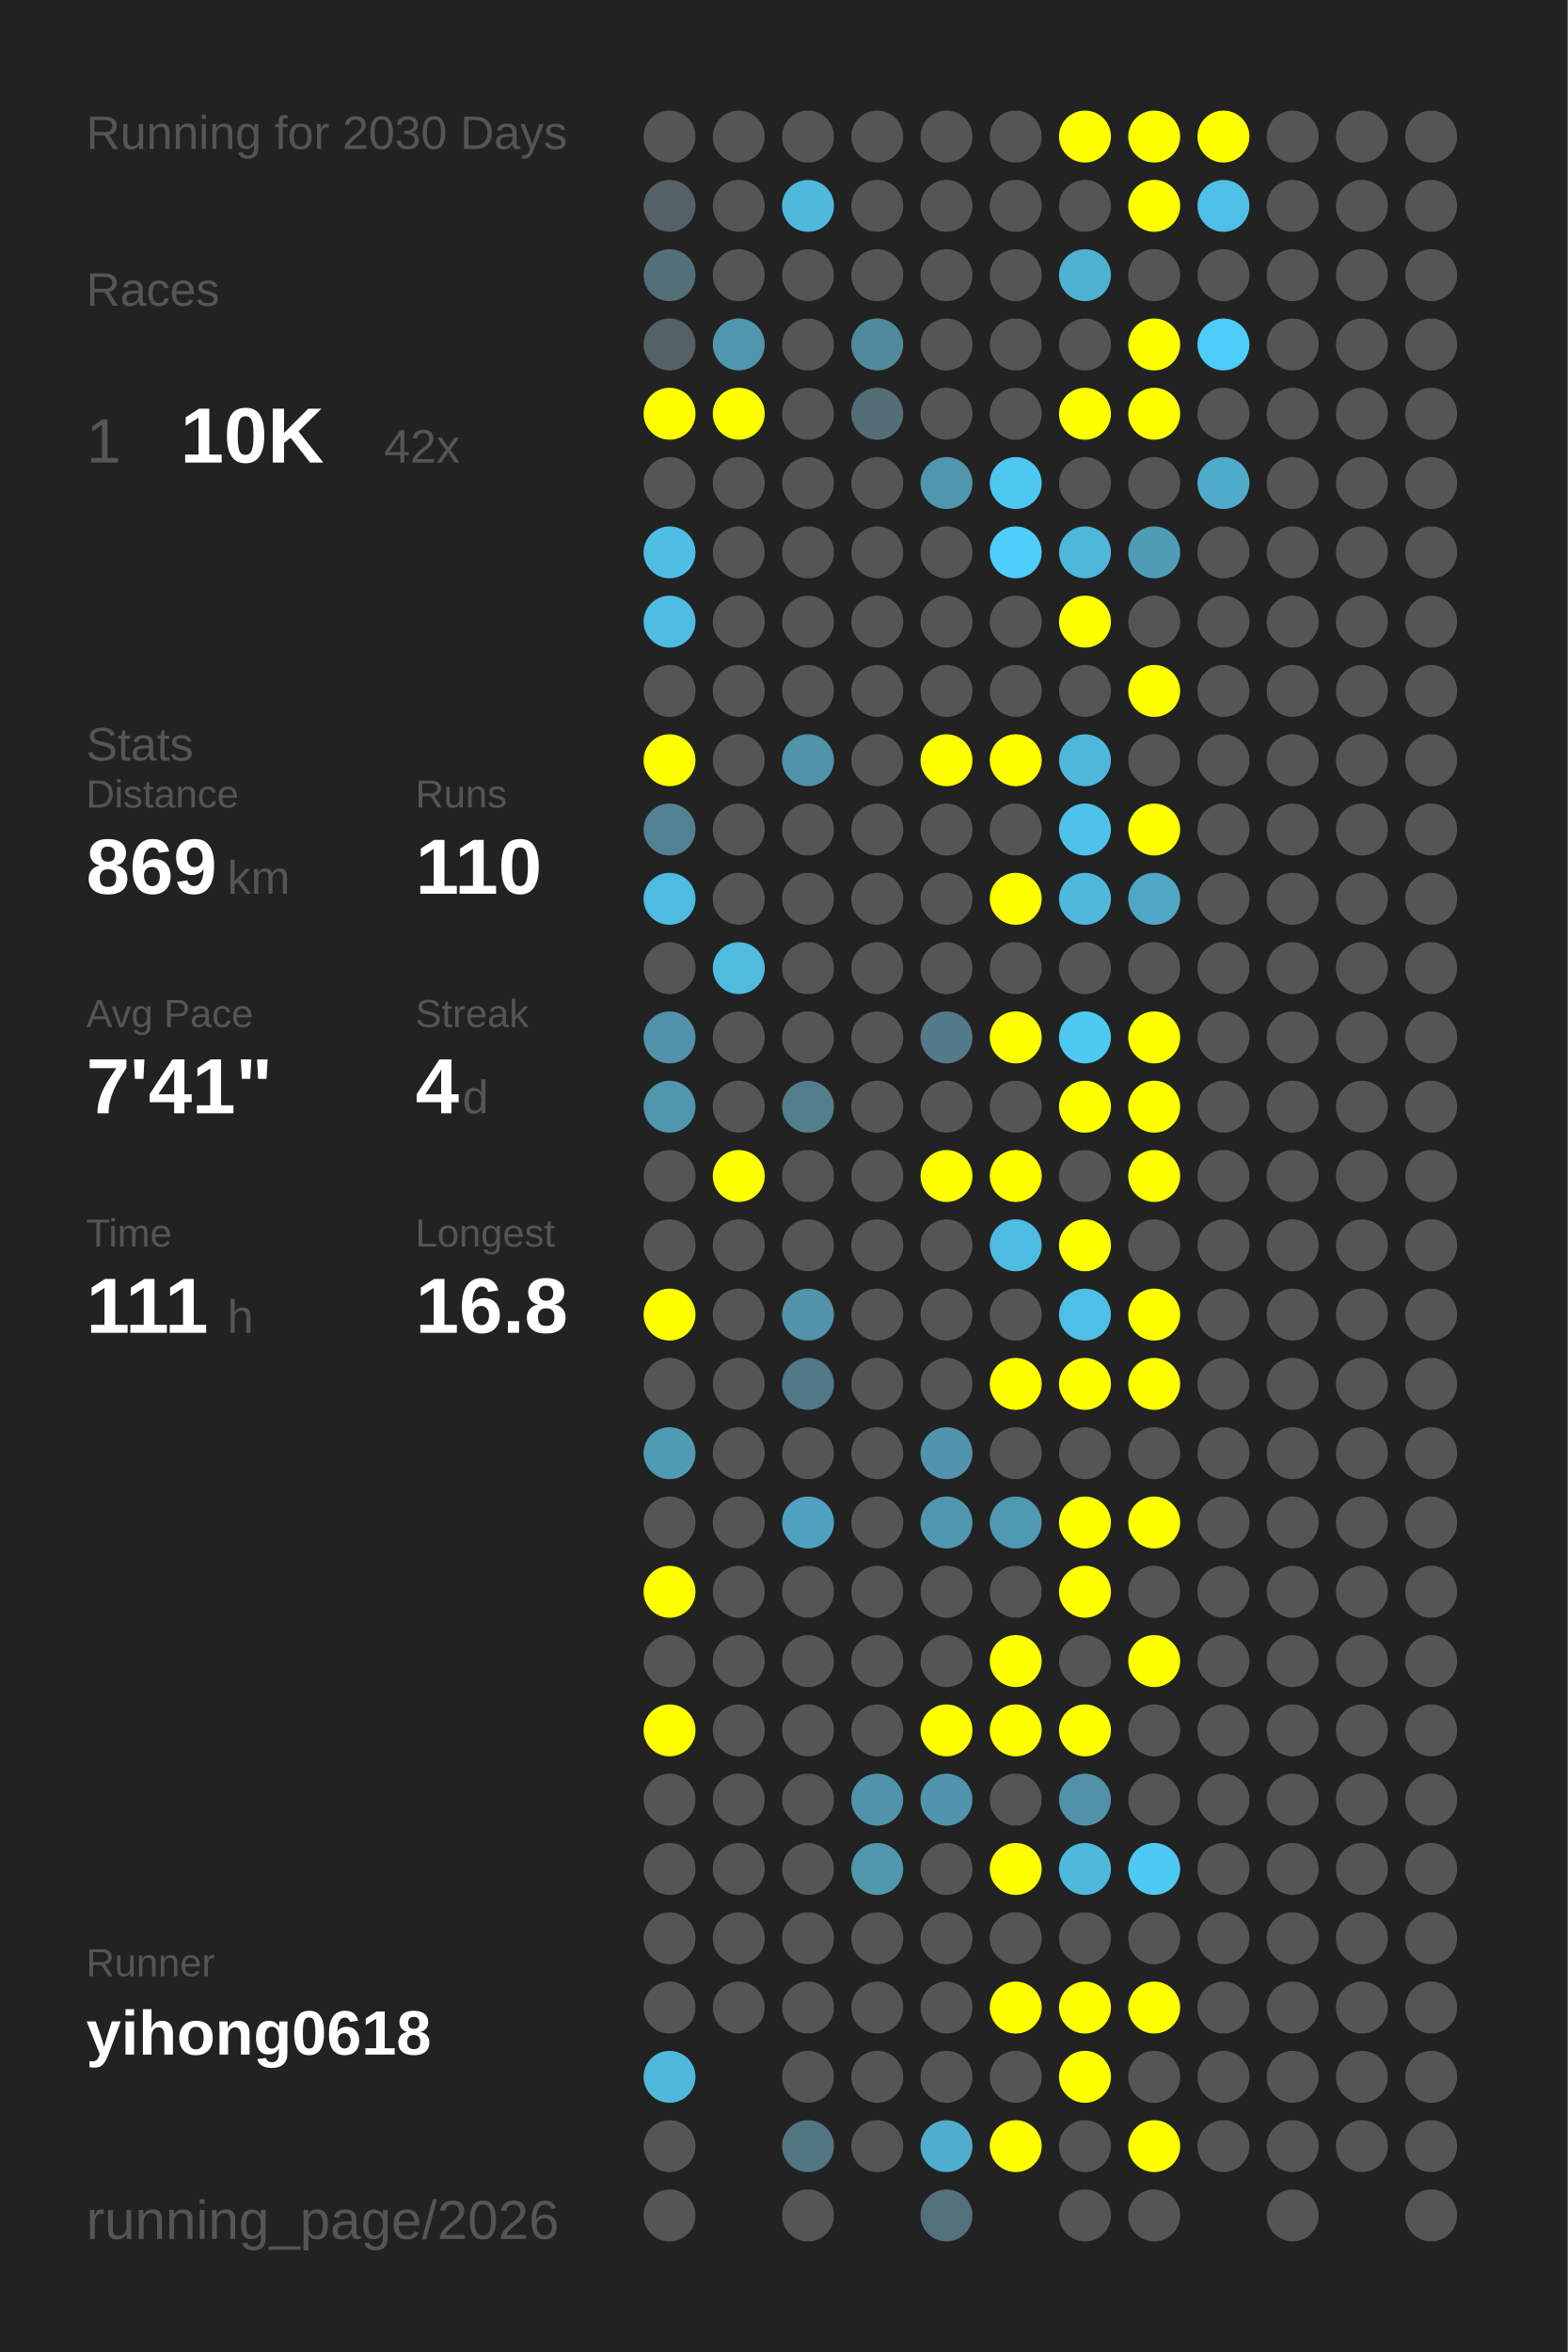
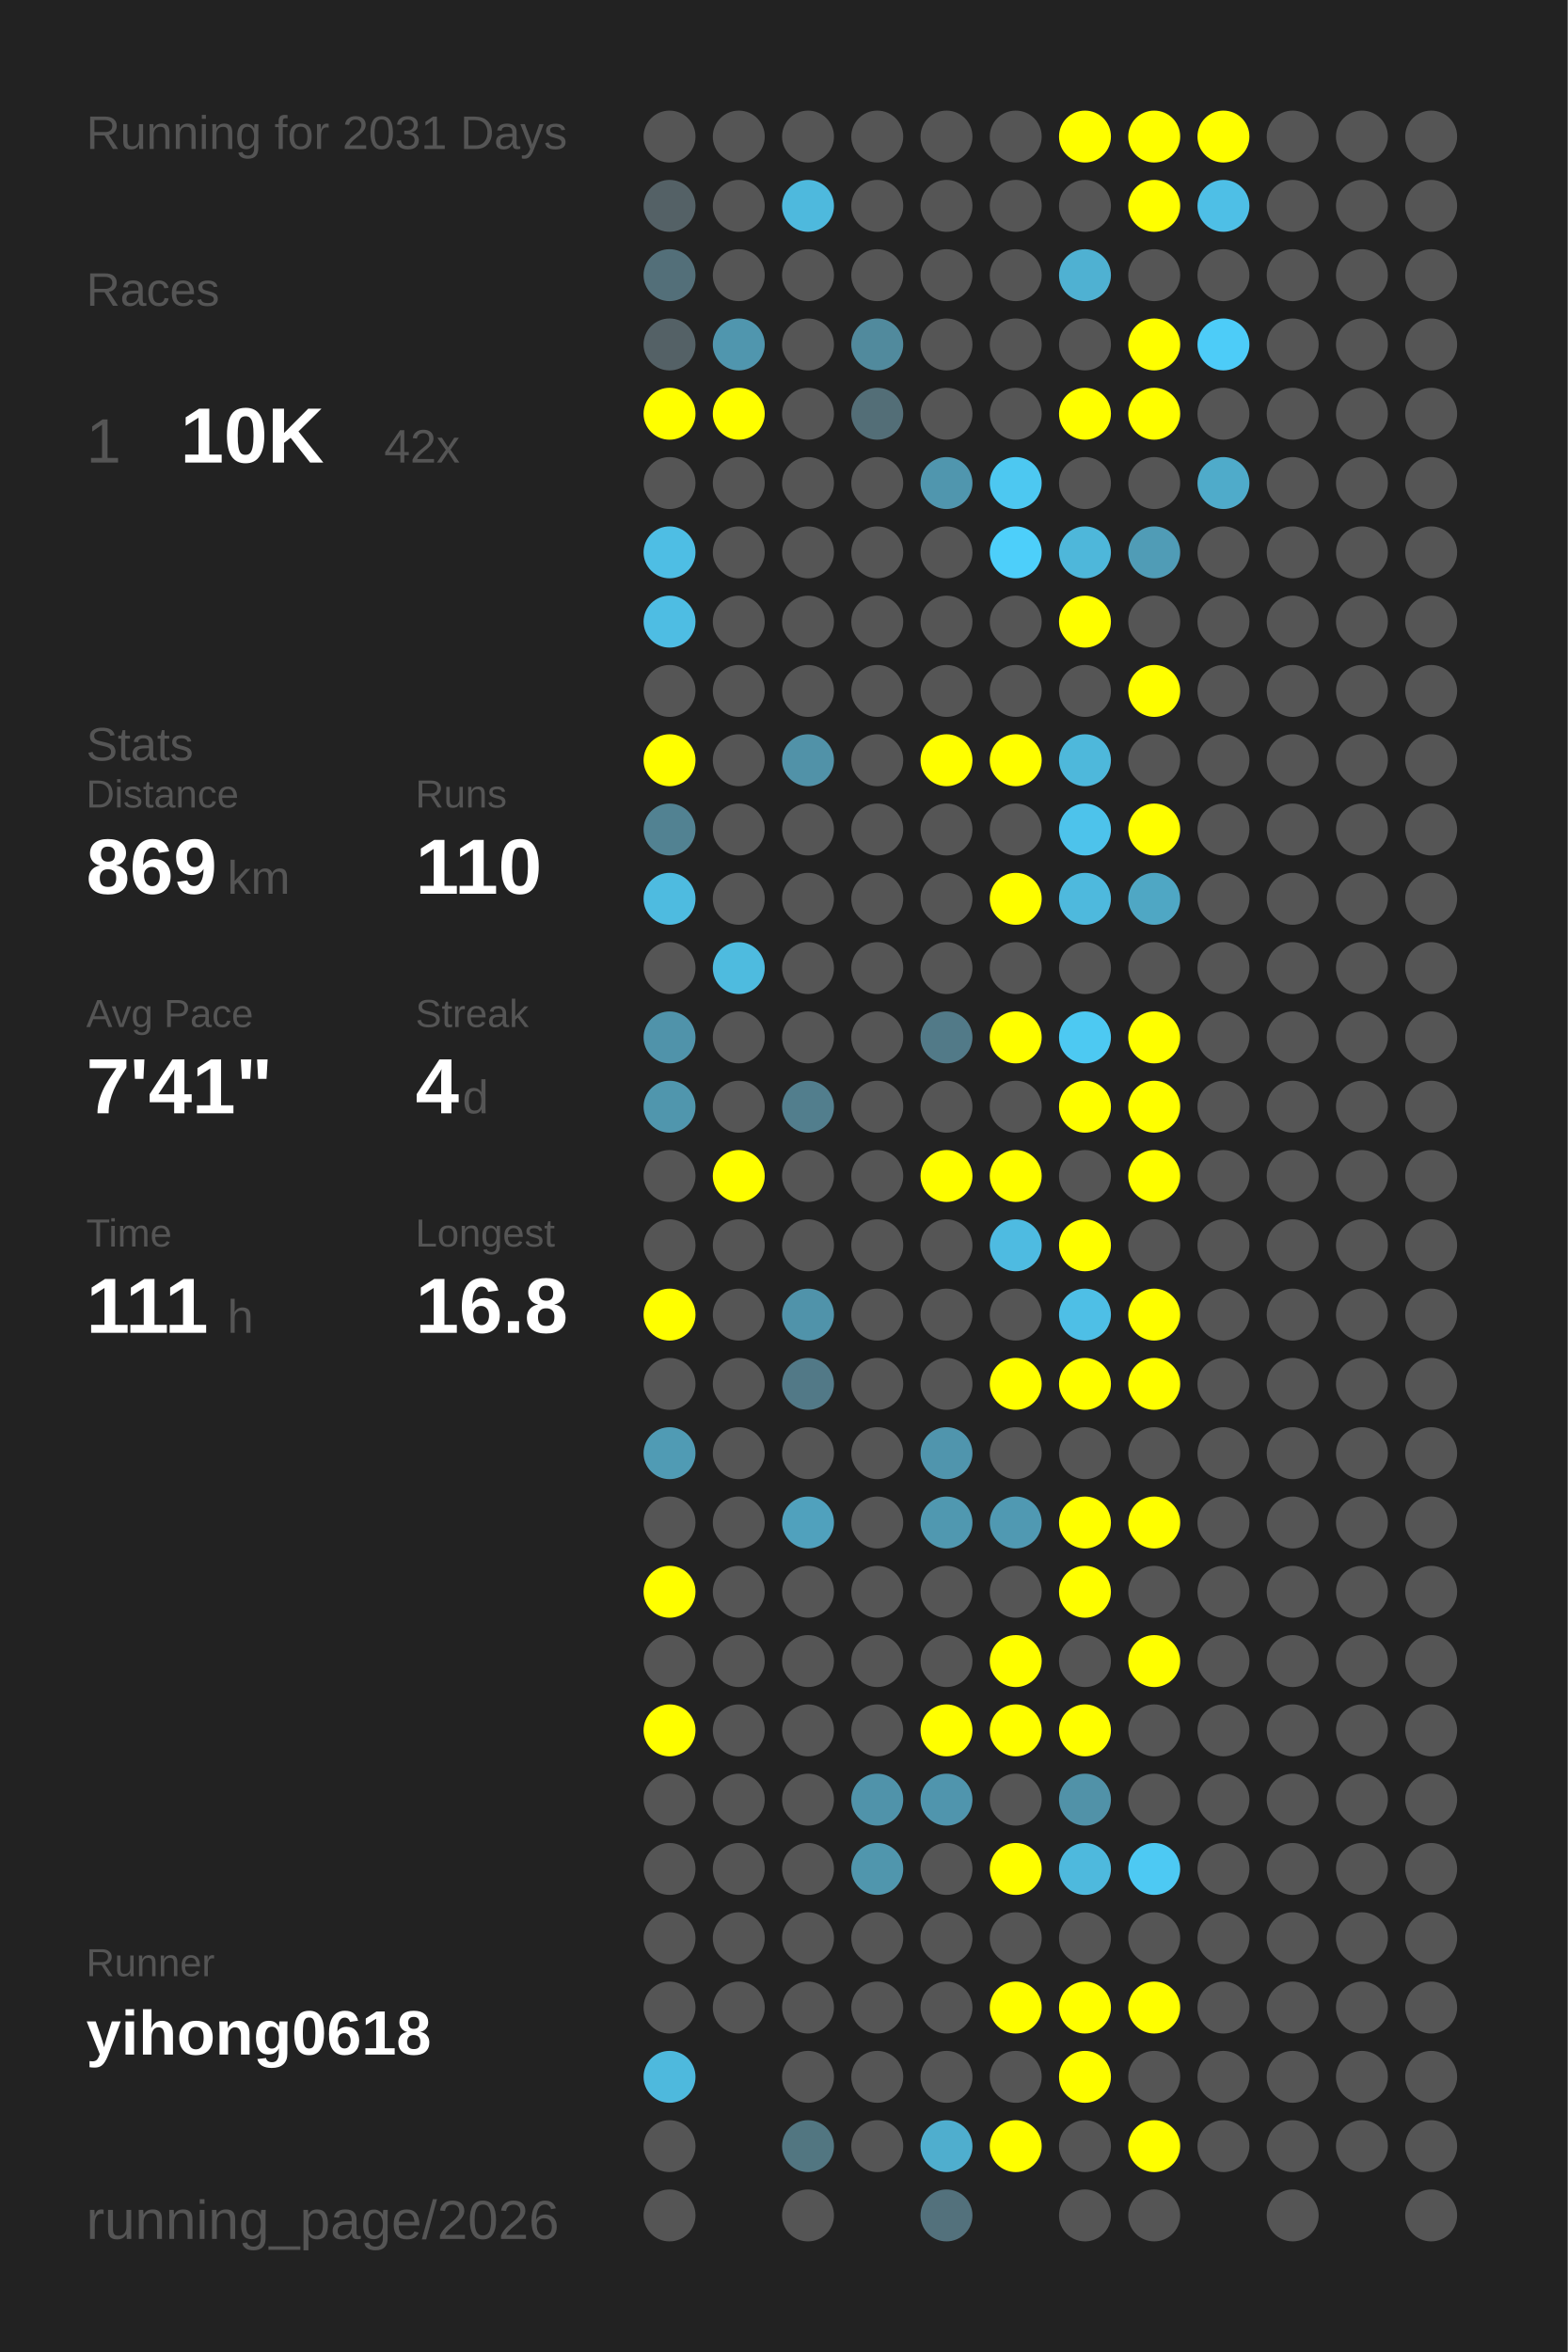
<svg xmlns="http://www.w3.org/2000/svg" baseProfile="full" height="300mm" version="1.1" viewBox="0,0,200,300" width="200mm">
  <defs />
  <rect fill="#222222" height="300" width="200" x="0" y="0" />
-   <text fill="#555555" style="font-size:6px; font-family:Arial;" x="11" y="19">Running for 2030 Days</text>
+   <text fill="#555555" style="font-size:6px; font-family:Arial;" x="11" y="19">Running for 2031 Days</text>
  <text fill="#555555" style="font-size:6px; font-family:Arial;" x="11" y="39">Races</text>
  <text fill="#555555" style="font-size:8px; font-family:Arial;" x="11" y="59">1</text>
  <text fill="#FFFFFF" style="font-size:10px; font-family:Arial; font-weight:bold;" x="23" y="59">10K</text>
  <text fill="#555555" style="font-size:6px; font-family:Arial;" x="49" y="59">42x</text>
  <text fill="#555555" style="font-size:6px; font-family:Arial;" x="11" y="97">Stats</text>
  <text fill="#555555" style="font-size:5px; font-family:Arial;" x="11" y="103">Distance</text>
  <text fill="#FFFFFF" style="font-size:10px; font-family:Arial; font-weight:bold;" x="11" y="114">869</text>
  <text fill="#555555" style="font-size:6px; font-family:Arial;" x="29" y="114">km</text>
  <text fill="#555555" style="font-size:5px; font-family:Arial;" x="53" y="103">Runs</text>
  <text fill="#FFFFFF" style="font-size:10px; font-family:Arial; font-weight:bold;" x="53" y="114">110</text>
  <text fill="#555555" style="font-size:5px; font-family:Arial;" x="11" y="131">Avg Pace</text>
  <text fill="#FFFFFF" style="font-size:10px; font-family:Arial; font-weight:bold;" x="11" y="142">7'41"</text>
  <text fill="#555555" style="font-size:5px; font-family:Arial;" x="53" y="131">Streak</text>
  <text fill="#FFFFFF" style="font-size:10px; font-family:Arial; font-weight:bold;" x="53" y="142">4</text>
  <text fill="#555555" style="font-size:6px; font-family:Arial;" x="59" y="142">d</text>
  <text fill="#555555" style="font-size:5px; font-family:Arial;" x="11" y="159">Time</text>
  <text fill="#FFFFFF" style="font-size:10px; font-family:Arial; font-weight:bold;" x="11" y="170">111</text>
  <text fill="#555555" style="font-size:6px; font-family:Arial;" x="29" y="170">h</text>
  <text fill="#555555" style="font-size:5px; font-family:Arial;" x="53" y="159">Longest</text>
  <text fill="#FFFFFF" style="font-size:10px; font-family:Arial; font-weight:bold;" x="53" y="170">16.8</text>
  <text fill="#555555" style="font-size:5px; font-family:Arial;" x="11" y="252.065">Runner</text>
  <text fill="#FFFFFF" style="font-size:8px; font-family:Arial; font-weight:bold;" x="11" y="262.065">yihong0618</text>
  <text fill="#555555" style="font-size:7px; font-family:Arial;" x="11" y="285.581">running_page/2026</text>
  <circle cx="85.417" cy="17.419" fill="#555555" r="3.312" />
  <circle cx="85.417" cy="26.258" fill="#546166" r="3.312" />
  <circle cx="85.417" cy="35.097" fill="#536f79" r="3.312" />
  <circle cx="85.417" cy="43.935" fill="#546166" r="3.312" />
  <circle cx="85.417" cy="52.774" fill="#FFFF00" r="3.312" />
  <circle cx="85.417" cy="61.613" fill="#555555" r="3.312" />
  <circle cx="85.417" cy="70.452" fill="#4ebee4" r="3.312" />
  <circle cx="85.417" cy="79.29" fill="#4ebde3" r="3.312" />
  <circle cx="85.417" cy="88.129" fill="#555555" r="3.312" />
  <circle cx="85.417" cy="96.968" fill="#FFFF00" r="3.312" />
  <circle cx="85.417" cy="105.806" fill="#528292" r="3.312" />
  <circle cx="85.417" cy="114.645" fill="#4ebbe0" r="3.312" />
  <circle cx="85.417" cy="123.484" fill="#555555" r="3.312" />
  <circle cx="85.417" cy="132.323" fill="#5093aa" r="3.312" />
  <circle cx="85.417" cy="141.161" fill="#5096ad" r="3.312" />
  <circle cx="85.417" cy="150" fill="#555555" r="3.312" />
  <circle cx="85.417" cy="158.839" fill="#555555" r="3.312" />
  <circle cx="85.417" cy="167.677" fill="#FFFF00" r="3.312" />
  <circle cx="85.417" cy="176.516" fill="#555555" r="3.312" />
  <circle cx="85.417" cy="185.355" fill="#509bb4" r="3.312" />
  <circle cx="85.417" cy="194.194" fill="#555555" r="3.312" />
  <circle cx="85.417" cy="203.032" fill="#FFFF00" r="3.312" />
  <circle cx="85.417" cy="211.871" fill="#555555" r="3.312" />
  <circle cx="85.417" cy="220.71" fill="#FFFF00" r="3.312" />
  <circle cx="85.417" cy="229.548" fill="#555555" r="3.312" />
  <circle cx="85.417" cy="238.387" fill="#555555" r="3.312" />
  <circle cx="85.417" cy="247.226" fill="#555555" r="3.312" />
  <circle cx="85.417" cy="256.065" fill="#555555" r="3.312" />
  <circle cx="85.417" cy="264.903" fill="#4eb9dd" r="3.312" />
  <circle cx="85.417" cy="273.742" fill="#555555" r="3.312" />
  <circle cx="85.417" cy="282.581" fill="#555555" r="3.312" />
  <circle cx="94.25" cy="17.419" fill="#555555" r="3.312" />
  <circle cx="94.25" cy="26.258" fill="#555555" r="3.312" />
  <circle cx="94.25" cy="35.097" fill="#555555" r="3.312" />
  <circle cx="94.25" cy="43.935" fill="#5096ae" r="3.312" />
  <circle cx="94.25" cy="52.774" fill="#FFFF00" r="3.312" />
  <circle cx="94.25" cy="61.613" fill="#555555" r="3.312" />
  <circle cx="94.25" cy="70.452" fill="#555555" r="3.312" />
  <circle cx="94.25" cy="79.29" fill="#555555" r="3.312" />
  <circle cx="94.25" cy="88.129" fill="#555555" r="3.312" />
  <circle cx="94.25" cy="96.968" fill="#555555" r="3.312" />
  <circle cx="94.25" cy="105.806" fill="#555555" r="3.312" />
  <circle cx="94.25" cy="114.645" fill="#555555" r="3.312" />
  <circle cx="94.25" cy="123.484" fill="#4ebbdf" r="3.312" />
  <circle cx="94.25" cy="132.323" fill="#555555" r="3.312" />
  <circle cx="94.25" cy="141.161" fill="#555555" r="3.312" />
  <circle cx="94.25" cy="150" fill="#FFFF00" r="3.312" />
  <circle cx="94.25" cy="158.839" fill="#555555" r="3.312" />
  <circle cx="94.25" cy="167.677" fill="#555555" r="3.312" />
  <circle cx="94.25" cy="176.516" fill="#555555" r="3.312" />
  <circle cx="94.25" cy="185.355" fill="#555555" r="3.312" />
  <circle cx="94.25" cy="194.194" fill="#555555" r="3.312" />
  <circle cx="94.25" cy="203.032" fill="#555555" r="3.312" />
  <circle cx="94.25" cy="211.871" fill="#555555" r="3.312" />
  <circle cx="94.25" cy="220.71" fill="#555555" r="3.312" />
  <circle cx="94.25" cy="229.548" fill="#555555" r="3.312" />
  <circle cx="94.25" cy="238.387" fill="#555555" r="3.312" />
  <circle cx="94.25" cy="247.226" fill="#555555" r="3.312" />
  <circle cx="94.25" cy="256.065" fill="#555555" r="3.312" />
  <circle cx="103.083" cy="17.419" fill="#555555" r="3.312" />
  <circle cx="103.083" cy="26.258" fill="#4eb9dd" r="3.312" />
  <circle cx="103.083" cy="35.097" fill="#555555" r="3.312" />
  <circle cx="103.083" cy="43.935" fill="#555555" r="3.312" />
  <circle cx="103.083" cy="52.774" fill="#555555" r="3.312" />
  <circle cx="103.083" cy="61.613" fill="#555555" r="3.312" />
  <circle cx="103.083" cy="70.452" fill="#555555" r="3.312" />
  <circle cx="103.083" cy="79.29" fill="#555555" r="3.312" />
  <circle cx="103.083" cy="88.129" fill="#555555" r="3.312" />
  <circle cx="103.083" cy="96.968" fill="#5192a8" r="3.312" />
  <circle cx="103.083" cy="105.806" fill="#555555" r="3.312" />
  <circle cx="103.083" cy="114.645" fill="#555555" r="3.312" />
  <circle cx="103.083" cy="123.484" fill="#555555" r="3.312" />
  <circle cx="103.083" cy="132.323" fill="#555555" r="3.312" />
  <circle cx="103.083" cy="141.161" fill="#527e8d" r="3.312" />
  <circle cx="103.083" cy="150" fill="#555555" r="3.312" />
  <circle cx="103.083" cy="158.839" fill="#555555" r="3.312" />
  <circle cx="103.083" cy="167.677" fill="#5093aa" r="3.312" />
  <circle cx="103.083" cy="176.516" fill="#527987" r="3.312" />
  <circle cx="103.083" cy="185.355" fill="#555555" r="3.312" />
  <circle cx="103.083" cy="194.194" fill="#50a1bd" r="3.312" />
  <circle cx="103.083" cy="203.032" fill="#555555" r="3.312" />
  <circle cx="103.083" cy="211.871" fill="#555555" r="3.312" />
  <circle cx="103.083" cy="220.71" fill="#555555" r="3.312" />
  <circle cx="103.083" cy="229.548" fill="#555555" r="3.312" />
  <circle cx="103.083" cy="238.387" fill="#555555" r="3.312" />
  <circle cx="103.083" cy="247.226" fill="#555555" r="3.312" />
  <circle cx="103.083" cy="256.065" fill="#555555" r="3.312" />
  <circle cx="103.083" cy="264.903" fill="#555555" r="3.312" />
  <circle cx="103.083" cy="273.742" fill="#527681" r="3.312" />
  <circle cx="103.083" cy="282.581" fill="#555555" r="3.312" />
  <circle cx="111.917" cy="17.419" fill="#555555" r="3.312" />
  <circle cx="111.917" cy="26.258" fill="#555555" r="3.312" />
  <circle cx="111.917" cy="35.097" fill="#555555" r="3.312" />
  <circle cx="111.917" cy="43.935" fill="#518a9d" r="3.312" />
  <circle cx="111.917" cy="52.774" fill="#536e77" r="3.312" />
  <circle cx="111.917" cy="61.613" fill="#555555" r="3.312" />
  <circle cx="111.917" cy="70.452" fill="#555555" r="3.312" />
  <circle cx="111.917" cy="79.29" fill="#555555" r="3.312" />
  <circle cx="111.917" cy="88.129" fill="#555555" r="3.312" />
  <circle cx="111.917" cy="96.968" fill="#555555" r="3.312" />
  <circle cx="111.917" cy="105.806" fill="#555555" r="3.312" />
  <circle cx="111.917" cy="114.645" fill="#555555" r="3.312" />
  <circle cx="111.917" cy="123.484" fill="#555555" r="3.312" />
  <circle cx="111.917" cy="132.323" fill="#555555" r="3.312" />
  <circle cx="111.917" cy="141.161" fill="#555555" r="3.312" />
  <circle cx="111.917" cy="150" fill="#555555" r="3.312" />
  <circle cx="111.917" cy="158.839" fill="#555555" r="3.312" />
  <circle cx="111.917" cy="167.677" fill="#555555" r="3.312" />
  <circle cx="111.917" cy="176.516" fill="#555555" r="3.312" />
  <circle cx="111.917" cy="185.355" fill="#555555" r="3.312" />
  <circle cx="111.917" cy="194.194" fill="#555555" r="3.312" />
  <circle cx="111.917" cy="203.032" fill="#555555" r="3.312" />
  <circle cx="111.917" cy="211.871" fill="#555555" r="3.312" />
  <circle cx="111.917" cy="220.71" fill="#555555" r="3.312" />
  <circle cx="111.917" cy="229.548" fill="#5093aa" r="3.312" />
  <circle cx="111.917" cy="238.387" fill="#5096ad" r="3.312" />
  <circle cx="111.917" cy="247.226" fill="#555555" r="3.312" />
  <circle cx="111.917" cy="256.065" fill="#555555" r="3.312" />
  <circle cx="111.917" cy="264.903" fill="#555555" r="3.312" />
  <circle cx="111.917" cy="273.742" fill="#555555" r="3.312" />
  <circle cx="120.75" cy="17.419" fill="#555555" r="3.312" />
  <circle cx="120.75" cy="26.258" fill="#555555" r="3.312" />
  <circle cx="120.75" cy="35.097" fill="#555555" r="3.312" />
  <circle cx="120.75" cy="43.935" fill="#555555" r="3.312" />
  <circle cx="120.75" cy="52.774" fill="#555555" r="3.312" />
  <circle cx="120.75" cy="61.613" fill="#5096ae" r="3.312" />
  <circle cx="120.75" cy="70.452" fill="#555555" r="3.312" />
  <circle cx="120.75" cy="79.29" fill="#555555" r="3.312" />
  <circle cx="120.75" cy="88.129" fill="#555555" r="3.312" />
  <circle cx="120.75" cy="96.968" fill="#FFFF00" r="3.312" />
  <circle cx="120.75" cy="105.806" fill="#555555" r="3.312" />
  <circle cx="120.75" cy="114.645" fill="#555555" r="3.312" />
  <circle cx="120.75" cy="123.484" fill="#555555" r="3.312" />
  <circle cx="120.75" cy="132.323" fill="#527a88" r="3.312" />
  <circle cx="120.75" cy="141.161" fill="#555555" r="3.312" />
  <circle cx="120.75" cy="150" fill="#FFFF00" r="3.312" />
  <circle cx="120.75" cy="158.839" fill="#555555" r="3.312" />
  <circle cx="120.75" cy="167.677" fill="#555555" r="3.312" />
  <circle cx="120.75" cy="176.516" fill="#555555" r="3.312" />
  <circle cx="120.75" cy="185.355" fill="#5095ad" r="3.312" />
  <circle cx="120.75" cy="194.194" fill="#5098b0" r="3.312" />
  <circle cx="120.75" cy="203.032" fill="#555555" r="3.312" />
  <circle cx="120.75" cy="211.871" fill="#555555" r="3.312" />
  <circle cx="120.75" cy="220.71" fill="#FFFF00" r="3.312" />
  <circle cx="120.75" cy="229.548" fill="#5095ad" r="3.312" />
  <circle cx="120.75" cy="238.387" fill="#555555" r="3.312" />
  <circle cx="120.75" cy="247.226" fill="#555555" r="3.312" />
  <circle cx="120.75" cy="256.065" fill="#555555" r="3.312" />
  <circle cx="120.75" cy="264.903" fill="#555555" r="3.312" />
  <circle cx="120.75" cy="273.742" fill="#4faece" r="3.312" />
  <circle cx="120.75" cy="282.581" fill="#53717c" r="3.312" />
  <circle cx="129.583" cy="17.419" fill="#555555" r="3.312" />
  <circle cx="129.583" cy="26.258" fill="#555555" r="3.312" />
  <circle cx="129.583" cy="35.097" fill="#555555" r="3.312" />
  <circle cx="129.583" cy="43.935" fill="#555555" r="3.312" />
  <circle cx="129.583" cy="52.774" fill="#555555" r="3.312" />
  <circle cx="129.583" cy="61.613" fill="#4dc8f1" r="3.312" />
  <circle cx="129.583" cy="70.452" fill="#4dcffa" r="3.312" />
  <circle cx="129.583" cy="79.29" fill="#555555" r="3.312" />
  <circle cx="129.583" cy="88.129" fill="#555555" r="3.312" />
  <circle cx="129.583" cy="96.968" fill="#FFFF00" r="3.312" />
  <circle cx="129.583" cy="105.806" fill="#555555" r="3.312" />
  <circle cx="129.583" cy="114.645" fill="#FFFF00" r="3.312" />
  <circle cx="129.583" cy="123.484" fill="#555555" r="3.312" />
  <circle cx="129.583" cy="132.323" fill="#FFFF00" r="3.312" />
  <circle cx="129.583" cy="141.161" fill="#555555" r="3.312" />
  <circle cx="129.583" cy="150" fill="#FFFF00" r="3.312" />
  <circle cx="129.583" cy="158.839" fill="#4ebbe1" r="3.312" />
  <circle cx="129.583" cy="167.677" fill="#555555" r="3.312" />
  <circle cx="129.583" cy="176.516" fill="#FFFF00" r="3.312" />
  <circle cx="129.583" cy="185.355" fill="#555555" r="3.312" />
  <circle cx="129.583" cy="194.194" fill="#5099b2" r="3.312" />
  <circle cx="129.583" cy="203.032" fill="#555555" r="3.312" />
  <circle cx="129.583" cy="211.871" fill="#FFFF00" r="3.312" />
  <circle cx="129.583" cy="220.71" fill="#FFFF00" r="3.312" />
  <circle cx="129.583" cy="229.548" fill="#555555" r="3.312" />
  <circle cx="129.583" cy="238.387" fill="#FFFF00" r="3.312" />
  <circle cx="129.583" cy="247.226" fill="#555555" r="3.312" />
  <circle cx="129.583" cy="256.065" fill="#FFFF00" r="3.312" />
  <circle cx="129.583" cy="264.903" fill="#555555" r="3.312" />
  <circle cx="129.583" cy="273.742" fill="#FFFF00" r="3.312" />
  <circle cx="138.417" cy="17.419" fill="#FFFF00" r="3.312" />
  <circle cx="138.417" cy="26.258" fill="#555555" r="3.312" />
  <circle cx="138.417" cy="35.097" fill="#4fb1d2" r="3.312" />
  <circle cx="138.417" cy="43.935" fill="#555555" r="3.312" />
  <circle cx="138.417" cy="52.774" fill="#FFFF00" r="3.312" />
  <circle cx="138.417" cy="61.613" fill="#555555" r="3.312" />
  <circle cx="138.417" cy="70.452" fill="#4eb7da" r="3.312" />
  <circle cx="138.417" cy="79.29" fill="#FFFF00" r="3.312" />
  <circle cx="138.417" cy="88.129" fill="#555555" r="3.312" />
  <circle cx="138.417" cy="96.968" fill="#4eb8db" r="3.312" />
  <circle cx="138.417" cy="105.806" fill="#4dc3eb" r="3.312" />
  <circle cx="138.417" cy="114.645" fill="#4eb9dd" r="3.312" />
  <circle cx="138.417" cy="123.484" fill="#555555" r="3.312" />
  <circle cx="138.417" cy="132.323" fill="#4dc9f2" r="3.312" />
  <circle cx="138.417" cy="141.161" fill="#FFFF00" r="3.312" />
  <circle cx="138.417" cy="150" fill="#555555" r="3.312" />
  <circle cx="138.417" cy="158.839" fill="#FFFF00" r="3.312" />
  <circle cx="138.417" cy="167.677" fill="#4ebfe6" r="3.312" />
  <circle cx="138.417" cy="176.516" fill="#FFFF00" r="3.312" />
  <circle cx="138.417" cy="185.355" fill="#555555" r="3.312" />
  <circle cx="138.417" cy="194.194" fill="#FFFF00" r="3.312" />
  <circle cx="138.417" cy="203.032" fill="#FFFF00" r="3.312" />
  <circle cx="138.417" cy="211.871" fill="#555555" r="3.312" />
  <circle cx="138.417" cy="220.71" fill="#FFFF00" r="3.312" />
  <circle cx="138.417" cy="229.548" fill="#5192a8" r="3.312" />
  <circle cx="138.417" cy="238.387" fill="#4eb9dd" r="3.312" />
  <circle cx="138.417" cy="247.226" fill="#555555" r="3.312" />
  <circle cx="138.417" cy="256.065" fill="#FFFF00" r="3.312" />
  <circle cx="138.417" cy="264.903" fill="#FFFF00" r="3.312" />
  <circle cx="138.417" cy="273.742" fill="#555555" r="3.312" />
  <circle cx="138.417" cy="282.581" fill="#555555" r="3.312" />
  <circle cx="147.25" cy="17.419" fill="#FFFF00" r="3.312" />
  <circle cx="147.25" cy="26.258" fill="#FFFF00" r="3.312" />
  <circle cx="147.25" cy="35.097" fill="#555555" r="3.312" />
  <circle cx="147.25" cy="43.935" fill="#FFFF00" r="3.312" />
  <circle cx="147.25" cy="52.774" fill="#FFFF00" r="3.312" />
  <circle cx="147.25" cy="61.613" fill="#555555" r="3.312" />
  <circle cx="147.25" cy="70.452" fill="#509cb6" r="3.312" />
  <circle cx="147.25" cy="79.29" fill="#555555" r="3.312" />
  <circle cx="147.25" cy="88.129" fill="#FFFF00" r="3.312" />
  <circle cx="147.25" cy="96.968" fill="#555555" r="3.312" />
  <circle cx="147.25" cy="105.806" fill="#FFFF00" r="3.312" />
  <circle cx="147.25" cy="114.645" fill="#4fa7c4" r="3.312" />
  <circle cx="147.25" cy="123.484" fill="#555555" r="3.312" />
  <circle cx="147.25" cy="132.323" fill="#FFFF00" r="3.312" />
  <circle cx="147.25" cy="141.161" fill="#FFFF00" r="3.312" />
  <circle cx="147.25" cy="150" fill="#FFFF00" r="3.312" />
  <circle cx="147.25" cy="158.839" fill="#555555" r="3.312" />
  <circle cx="147.25" cy="167.677" fill="#FFFF00" r="3.312" />
  <circle cx="147.25" cy="176.516" fill="#FFFF00" r="3.312" />
  <circle cx="147.25" cy="185.355" fill="#555555" r="3.312" />
  <circle cx="147.25" cy="194.194" fill="#FFFF00" r="3.312" />
  <circle cx="147.25" cy="203.032" fill="#555555" r="3.312" />
  <circle cx="147.25" cy="211.871" fill="#FFFF00" r="3.312" />
  <circle cx="147.25" cy="220.71" fill="#555555" r="3.312" />
  <circle cx="147.25" cy="229.548" fill="#555555" r="3.312" />
  <circle cx="147.25" cy="238.387" fill="#4dc9f3" r="3.312" />
  <circle cx="147.25" cy="247.226" fill="#555555" r="3.312" />
  <circle cx="147.25" cy="256.065" fill="#FFFF00" r="3.312" />
  <circle cx="147.25" cy="264.903" fill="#555555" r="3.312" />
  <circle cx="147.25" cy="273.742" fill="#FFFF00" r="3.312" />
  <circle cx="147.25" cy="282.581" fill="#555555" r="3.312" />
  <circle cx="156.083" cy="17.419" fill="#FFFF00" r="3.312" />
  <circle cx="156.083" cy="26.258" fill="#4ebfe6" r="3.312" />
  <circle cx="156.083" cy="35.097" fill="#555555" r="3.312" />
  <circle cx="156.083" cy="43.935" fill="#4dccf8" r="3.312" />
  <circle cx="156.083" cy="52.774" fill="#555555" r="3.312" />
  <circle cx="156.083" cy="61.613" fill="#4fabca" r="3.312" />
  <circle cx="156.083" cy="70.452" fill="#555555" r="3.312" />
  <circle cx="156.083" cy="79.29" fill="#555555" r="3.312" />
  <circle cx="156.083" cy="88.129" fill="#555555" r="3.312" />
  <circle cx="156.083" cy="96.968" fill="#555555" r="3.312" />
  <circle cx="156.083" cy="105.806" fill="#555555" r="3.312" />
  <circle cx="156.083" cy="114.645" fill="#555555" r="3.312" />
  <circle cx="156.083" cy="123.484" fill="#555555" r="3.312" />
  <circle cx="156.083" cy="132.323" fill="#555555" r="3.312" />
  <circle cx="156.083" cy="141.161" fill="#555555" r="3.312" />
  <circle cx="156.083" cy="150" fill="#555555" r="3.312" />
  <circle cx="156.083" cy="158.839" fill="#555555" r="3.312" />
  <circle cx="156.083" cy="167.677" fill="#555555" r="3.312" />
  <circle cx="156.083" cy="176.516" fill="#555555" r="3.312" />
  <circle cx="156.083" cy="185.355" fill="#555555" r="3.312" />
  <circle cx="156.083" cy="194.194" fill="#555555" r="3.312" />
  <circle cx="156.083" cy="203.032" fill="#555555" r="3.312" />
  <circle cx="156.083" cy="211.871" fill="#555555" r="3.312" />
  <circle cx="156.083" cy="220.71" fill="#555555" r="3.312" />
  <circle cx="156.083" cy="229.548" fill="#555555" r="3.312" />
  <circle cx="156.083" cy="238.387" fill="#555555" r="3.312" />
  <circle cx="156.083" cy="247.226" fill="#555555" r="3.312" />
  <circle cx="156.083" cy="256.065" fill="#555555" r="3.312" />
  <circle cx="156.083" cy="264.903" fill="#555555" r="3.312" />
  <circle cx="156.083" cy="273.742" fill="#555555" r="3.312" />
  <circle cx="164.917" cy="17.419" fill="#555555" r="3.312" />
  <circle cx="164.917" cy="26.258" fill="#555555" r="3.312" />
  <circle cx="164.917" cy="35.097" fill="#555555" r="3.312" />
  <circle cx="164.917" cy="43.935" fill="#555555" r="3.312" />
  <circle cx="164.917" cy="52.774" fill="#555555" r="3.312" />
  <circle cx="164.917" cy="61.613" fill="#555555" r="3.312" />
  <circle cx="164.917" cy="70.452" fill="#555555" r="3.312" />
  <circle cx="164.917" cy="79.29" fill="#555555" r="3.312" />
  <circle cx="164.917" cy="88.129" fill="#555555" r="3.312" />
  <circle cx="164.917" cy="96.968" fill="#555555" r="3.312" />
  <circle cx="164.917" cy="105.806" fill="#555555" r="3.312" />
  <circle cx="164.917" cy="114.645" fill="#555555" r="3.312" />
  <circle cx="164.917" cy="123.484" fill="#555555" r="3.312" />
  <circle cx="164.917" cy="132.323" fill="#555555" r="3.312" />
  <circle cx="164.917" cy="141.161" fill="#555555" r="3.312" />
  <circle cx="164.917" cy="150" fill="#555555" r="3.312" />
  <circle cx="164.917" cy="158.839" fill="#555555" r="3.312" />
  <circle cx="164.917" cy="167.677" fill="#555555" r="3.312" />
  <circle cx="164.917" cy="176.516" fill="#555555" r="3.312" />
  <circle cx="164.917" cy="185.355" fill="#555555" r="3.312" />
  <circle cx="164.917" cy="194.194" fill="#555555" r="3.312" />
  <circle cx="164.917" cy="203.032" fill="#555555" r="3.312" />
  <circle cx="164.917" cy="211.871" fill="#555555" r="3.312" />
  <circle cx="164.917" cy="220.71" fill="#555555" r="3.312" />
  <circle cx="164.917" cy="229.548" fill="#555555" r="3.312" />
  <circle cx="164.917" cy="238.387" fill="#555555" r="3.312" />
  <circle cx="164.917" cy="247.226" fill="#555555" r="3.312" />
  <circle cx="164.917" cy="256.065" fill="#555555" r="3.312" />
  <circle cx="164.917" cy="264.903" fill="#555555" r="3.312" />
  <circle cx="164.917" cy="273.742" fill="#555555" r="3.312" />
  <circle cx="164.917" cy="282.581" fill="#555555" r="3.312" />
  <circle cx="173.75" cy="17.419" fill="#555555" r="3.312" />
  <circle cx="173.75" cy="26.258" fill="#555555" r="3.312" />
  <circle cx="173.75" cy="35.097" fill="#555555" r="3.312" />
  <circle cx="173.75" cy="43.935" fill="#555555" r="3.312" />
  <circle cx="173.75" cy="52.774" fill="#555555" r="3.312" />
  <circle cx="173.75" cy="61.613" fill="#555555" r="3.312" />
  <circle cx="173.75" cy="70.452" fill="#555555" r="3.312" />
  <circle cx="173.75" cy="79.29" fill="#555555" r="3.312" />
  <circle cx="173.75" cy="88.129" fill="#555555" r="3.312" />
  <circle cx="173.75" cy="96.968" fill="#555555" r="3.312" />
  <circle cx="173.75" cy="105.806" fill="#555555" r="3.312" />
  <circle cx="173.75" cy="114.645" fill="#555555" r="3.312" />
  <circle cx="173.75" cy="123.484" fill="#555555" r="3.312" />
  <circle cx="173.75" cy="132.323" fill="#555555" r="3.312" />
  <circle cx="173.75" cy="141.161" fill="#555555" r="3.312" />
  <circle cx="173.75" cy="150" fill="#555555" r="3.312" />
  <circle cx="173.75" cy="158.839" fill="#555555" r="3.312" />
  <circle cx="173.75" cy="167.677" fill="#555555" r="3.312" />
  <circle cx="173.75" cy="176.516" fill="#555555" r="3.312" />
  <circle cx="173.75" cy="185.355" fill="#555555" r="3.312" />
  <circle cx="173.75" cy="194.194" fill="#555555" r="3.312" />
  <circle cx="173.75" cy="203.032" fill="#555555" r="3.312" />
  <circle cx="173.75" cy="211.871" fill="#555555" r="3.312" />
  <circle cx="173.75" cy="220.71" fill="#555555" r="3.312" />
  <circle cx="173.75" cy="229.548" fill="#555555" r="3.312" />
  <circle cx="173.75" cy="238.387" fill="#555555" r="3.312" />
  <circle cx="173.75" cy="247.226" fill="#555555" r="3.312" />
  <circle cx="173.75" cy="256.065" fill="#555555" r="3.312" />
  <circle cx="173.75" cy="264.903" fill="#555555" r="3.312" />
  <circle cx="173.75" cy="273.742" fill="#555555" r="3.312" />
  <circle cx="182.583" cy="17.419" fill="#555555" r="3.312" />
  <circle cx="182.583" cy="26.258" fill="#555555" r="3.312" />
  <circle cx="182.583" cy="35.097" fill="#555555" r="3.312" />
  <circle cx="182.583" cy="43.935" fill="#555555" r="3.312" />
  <circle cx="182.583" cy="52.774" fill="#555555" r="3.312" />
  <circle cx="182.583" cy="61.613" fill="#555555" r="3.312" />
  <circle cx="182.583" cy="70.452" fill="#555555" r="3.312" />
  <circle cx="182.583" cy="79.29" fill="#555555" r="3.312" />
  <circle cx="182.583" cy="88.129" fill="#555555" r="3.312" />
  <circle cx="182.583" cy="96.968" fill="#555555" r="3.312" />
  <circle cx="182.583" cy="105.806" fill="#555555" r="3.312" />
  <circle cx="182.583" cy="114.645" fill="#555555" r="3.312" />
  <circle cx="182.583" cy="123.484" fill="#555555" r="3.312" />
  <circle cx="182.583" cy="132.323" fill="#555555" r="3.312" />
  <circle cx="182.583" cy="141.161" fill="#555555" r="3.312" />
  <circle cx="182.583" cy="150" fill="#555555" r="3.312" />
  <circle cx="182.583" cy="158.839" fill="#555555" r="3.312" />
  <circle cx="182.583" cy="167.677" fill="#555555" r="3.312" />
  <circle cx="182.583" cy="176.516" fill="#555555" r="3.312" />
  <circle cx="182.583" cy="185.355" fill="#555555" r="3.312" />
  <circle cx="182.583" cy="194.194" fill="#555555" r="3.312" />
  <circle cx="182.583" cy="203.032" fill="#555555" r="3.312" />
  <circle cx="182.583" cy="211.871" fill="#555555" r="3.312" />
  <circle cx="182.583" cy="220.71" fill="#555555" r="3.312" />
  <circle cx="182.583" cy="229.548" fill="#555555" r="3.312" />
  <circle cx="182.583" cy="238.387" fill="#555555" r="3.312" />
  <circle cx="182.583" cy="247.226" fill="#555555" r="3.312" />
  <circle cx="182.583" cy="256.065" fill="#555555" r="3.312" />
  <circle cx="182.583" cy="264.903" fill="#555555" r="3.312" />
  <circle cx="182.583" cy="273.742" fill="#555555" r="3.312" />
  <circle cx="182.583" cy="282.581" fill="#555555" r="3.312" />
</svg>
